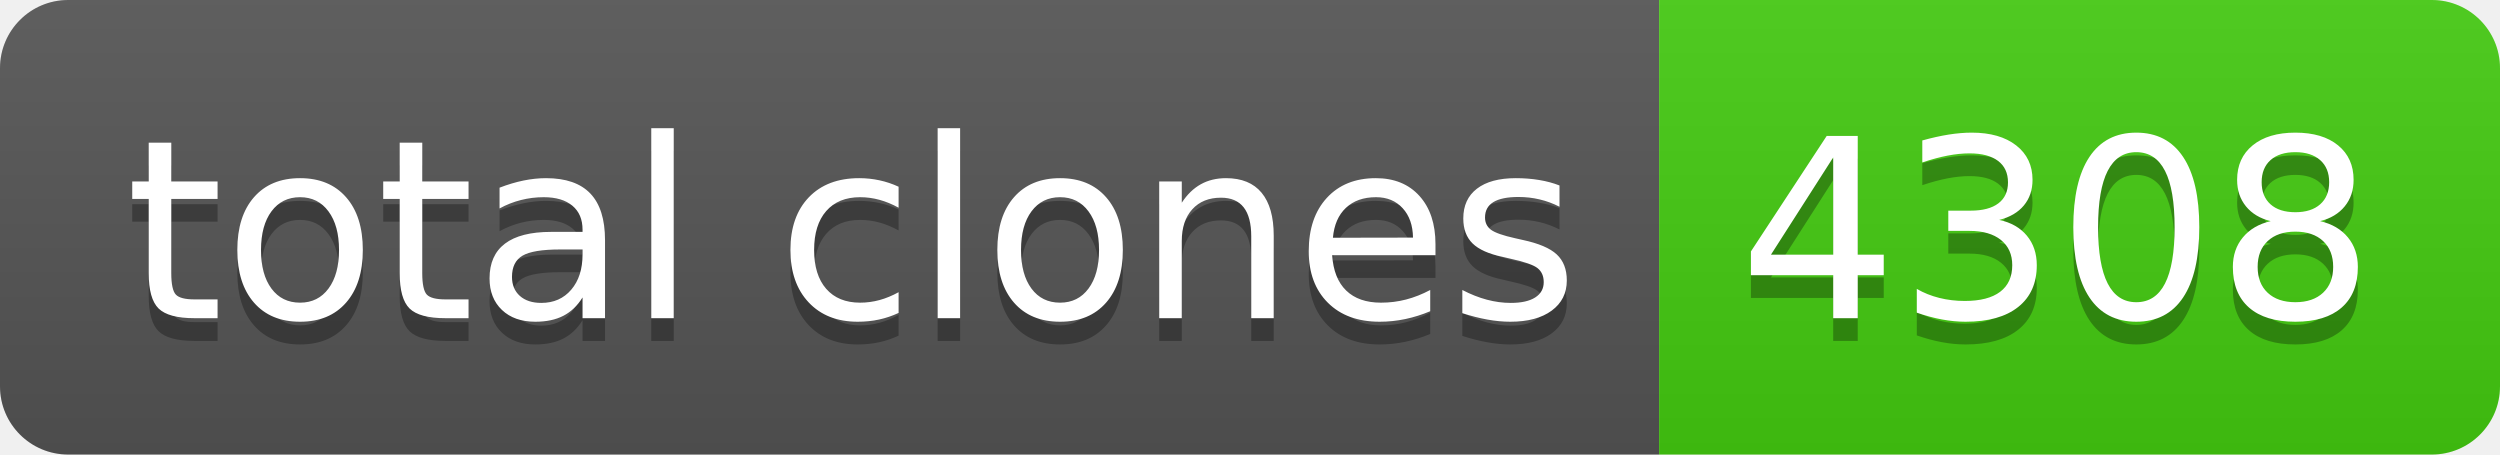
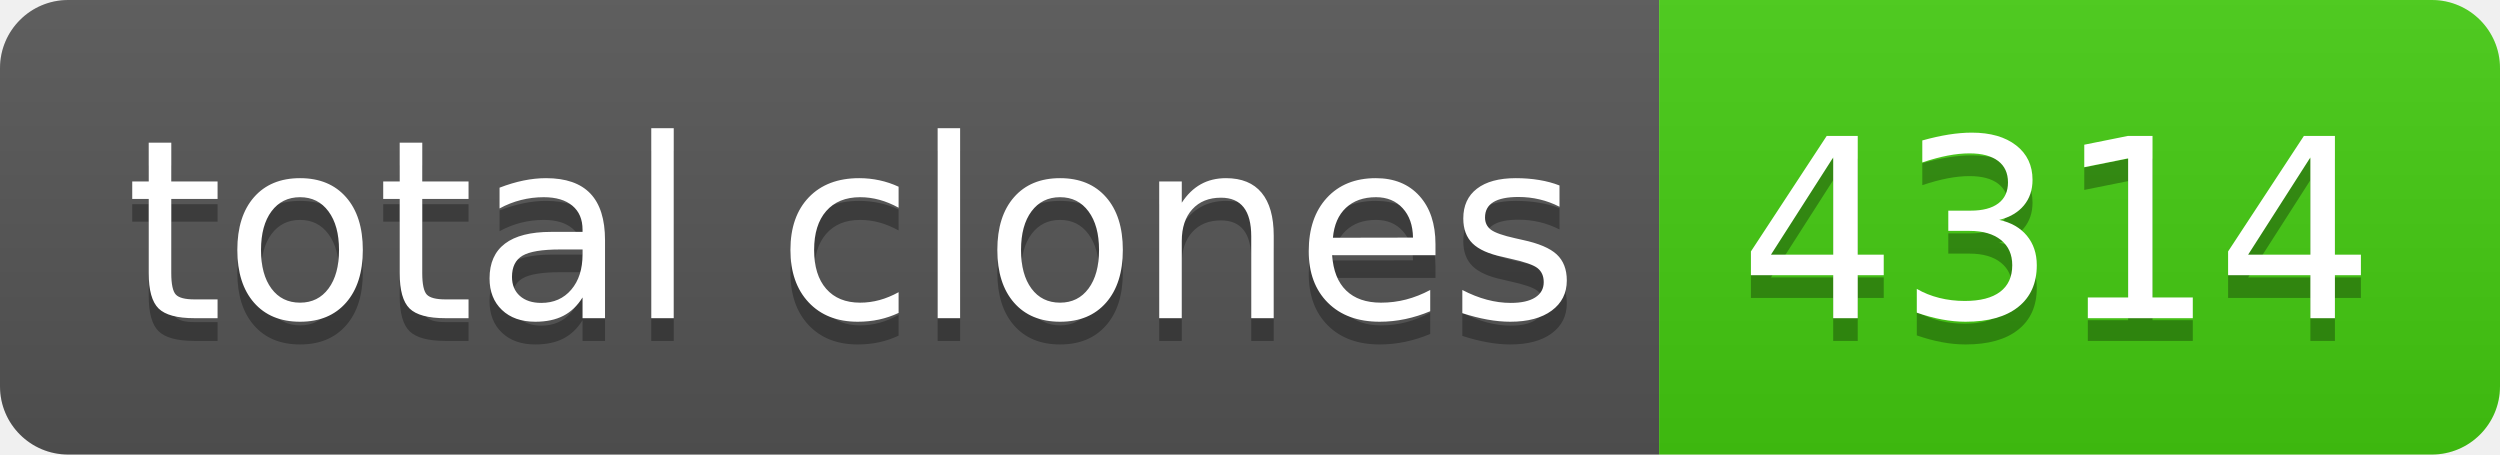
- <svg xmlns="http://www.w3.org/2000/svg" width="110" height="20" role="img" aria-label="total clones: 4308">
+ <svg xmlns="http://www.w3.org/2000/svg" width="110" height="20" role="img" aria-label="total clones: 4314">
  <linearGradient id="s" x2="0" y2="100%">
    <stop offset="0" stop-color="#bbb" stop-opacity=".1" />
    <stop offset="1" stop-opacity=".1" />
  </linearGradient>
  <clipPath id="r">
    <rect width="110" height="20" rx="3" fill="#fff" />
  </clipPath>
  <g clip-path="url(#r)">
    <rect width="73" height="20" fill="#555" />
    <rect x="73" width="37" height="20" fill="#4c1" />
    <rect width="110" height="20" fill="url(#s)" />
  </g>
  <g fill="#fff" text-anchor="middle" font-family="Verdana,Geneva,DejaVu Sans,sans-serif" text-rendering="geometricPrecision" font-size="110">
    <text aria-hidden="true" x="375" y="150" fill="#010101" fill-opacity=".3" transform="scale(.1)" textLength="630">total clones</text>
    <text x="375" y="140" transform="scale(.1)" fill="#fff" textLength="630">total clones</text>
-     <text aria-hidden="true" x="905" y="150" fill="#010101" fill-opacity=".3" transform="scale(.1)" textLength="270">4308</text>
-     <text x="905" y="140" transform="scale(.1)" fill="#fff" textLength="270">4308</text>
+     <text aria-hidden="true" x="905" y="150" fill="#010101" fill-opacity=".3" transform="scale(.1)" textLength="270">4314</text>
+     <text x="905" y="140" transform="scale(.1)" fill="#fff" textLength="270">4314</text>
  </g>
</svg>
